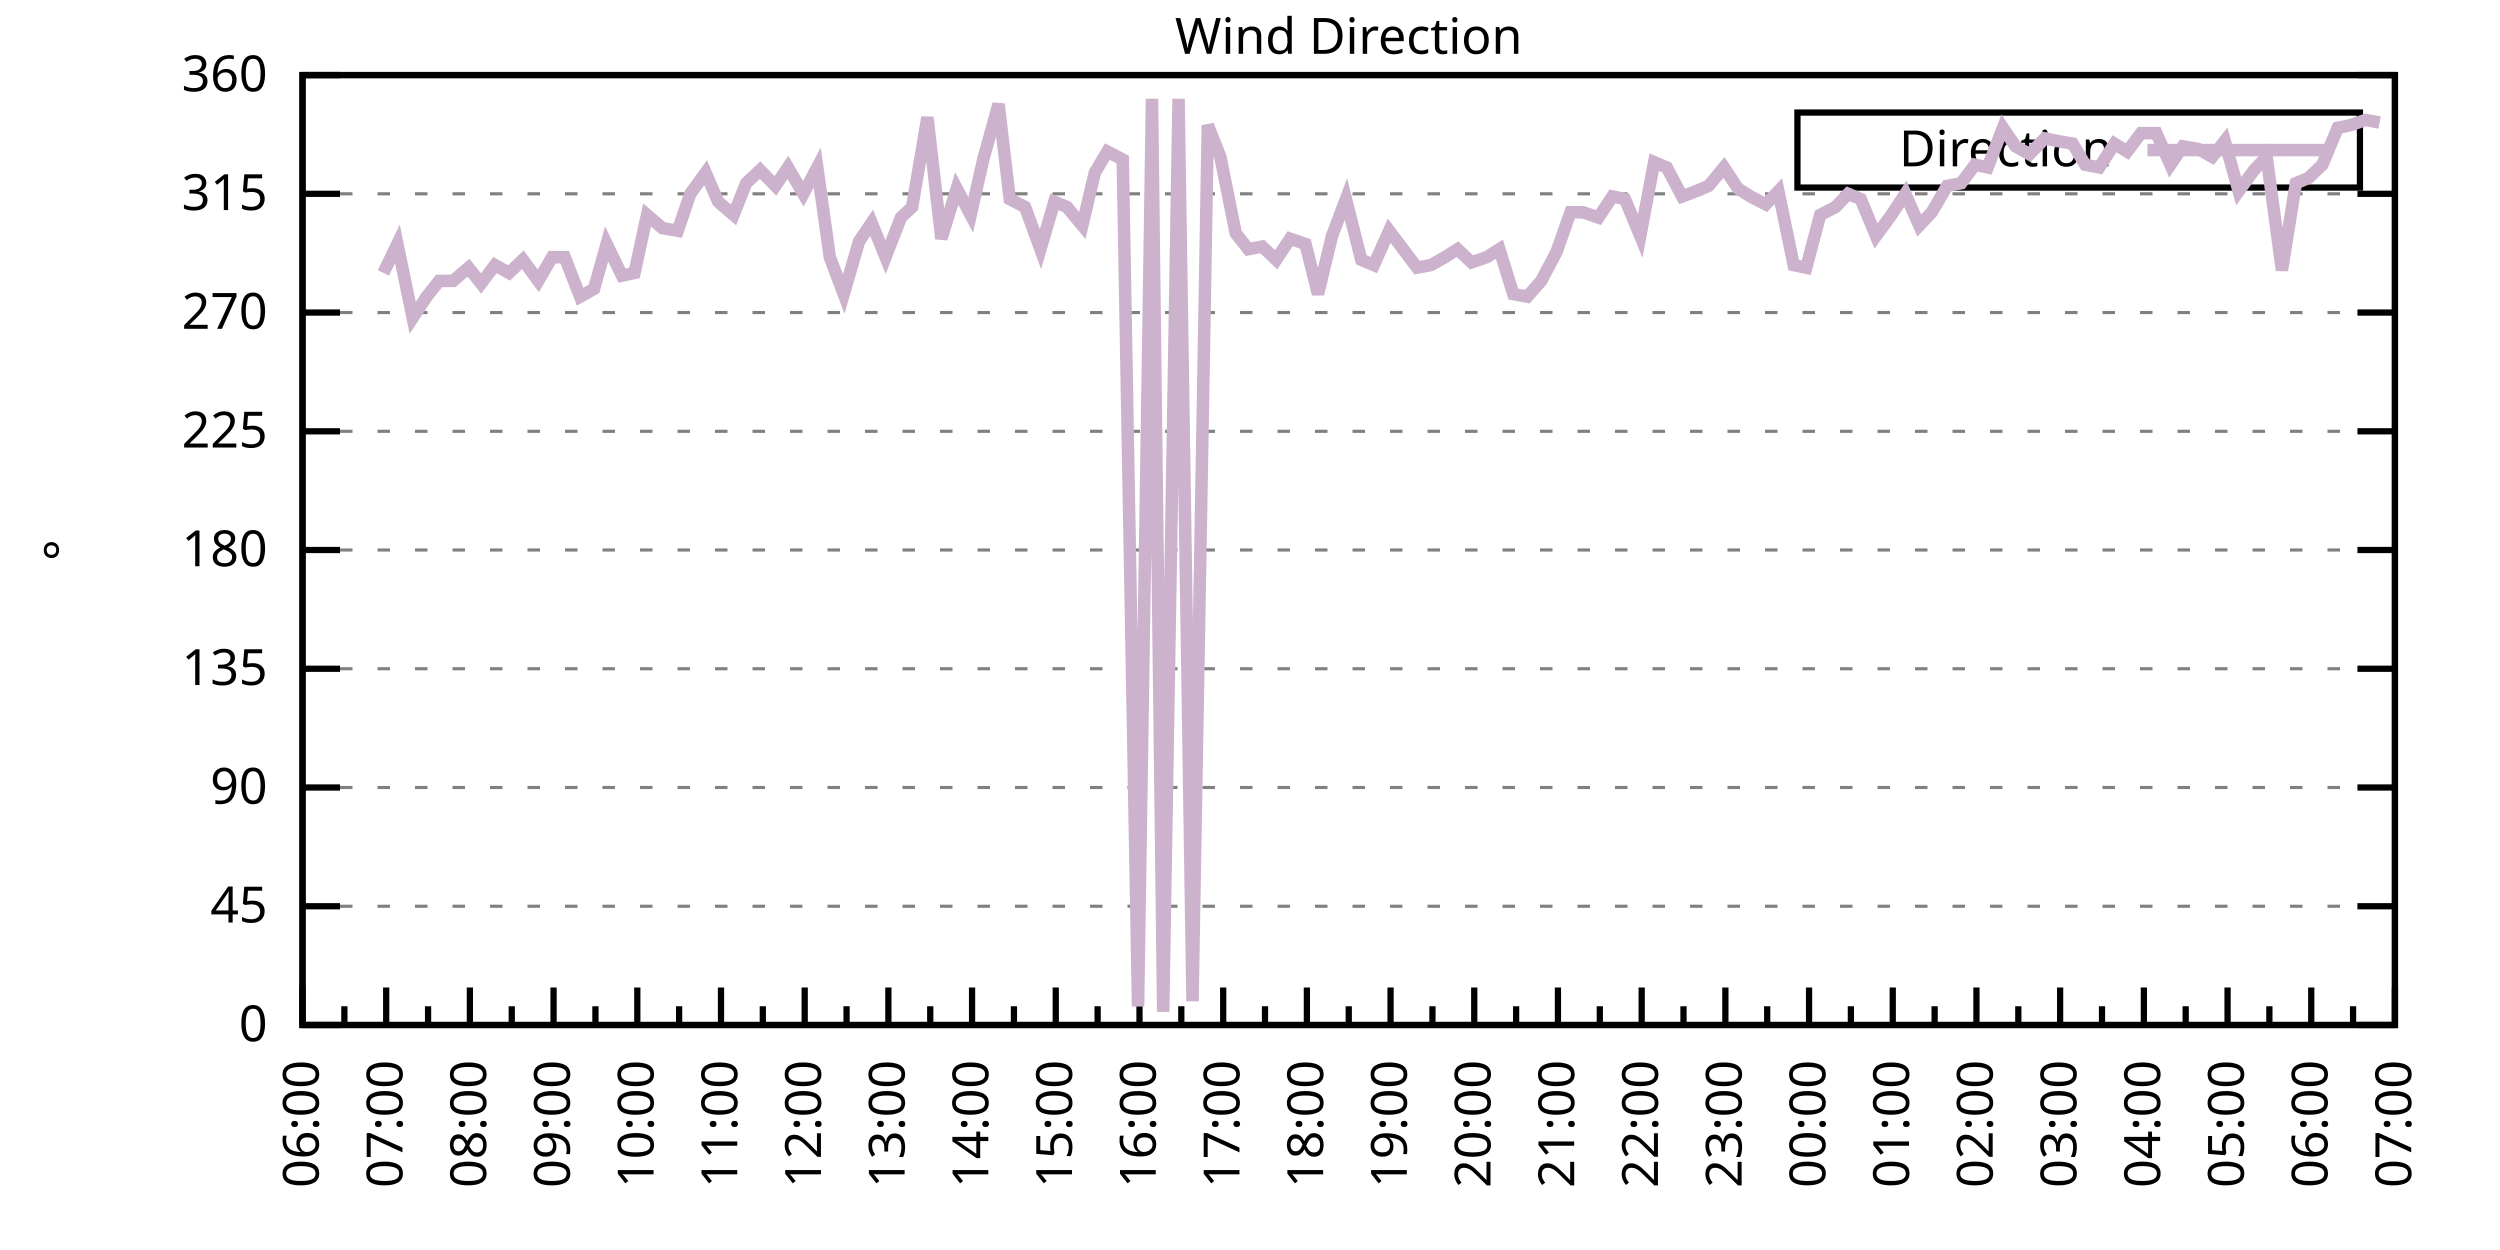
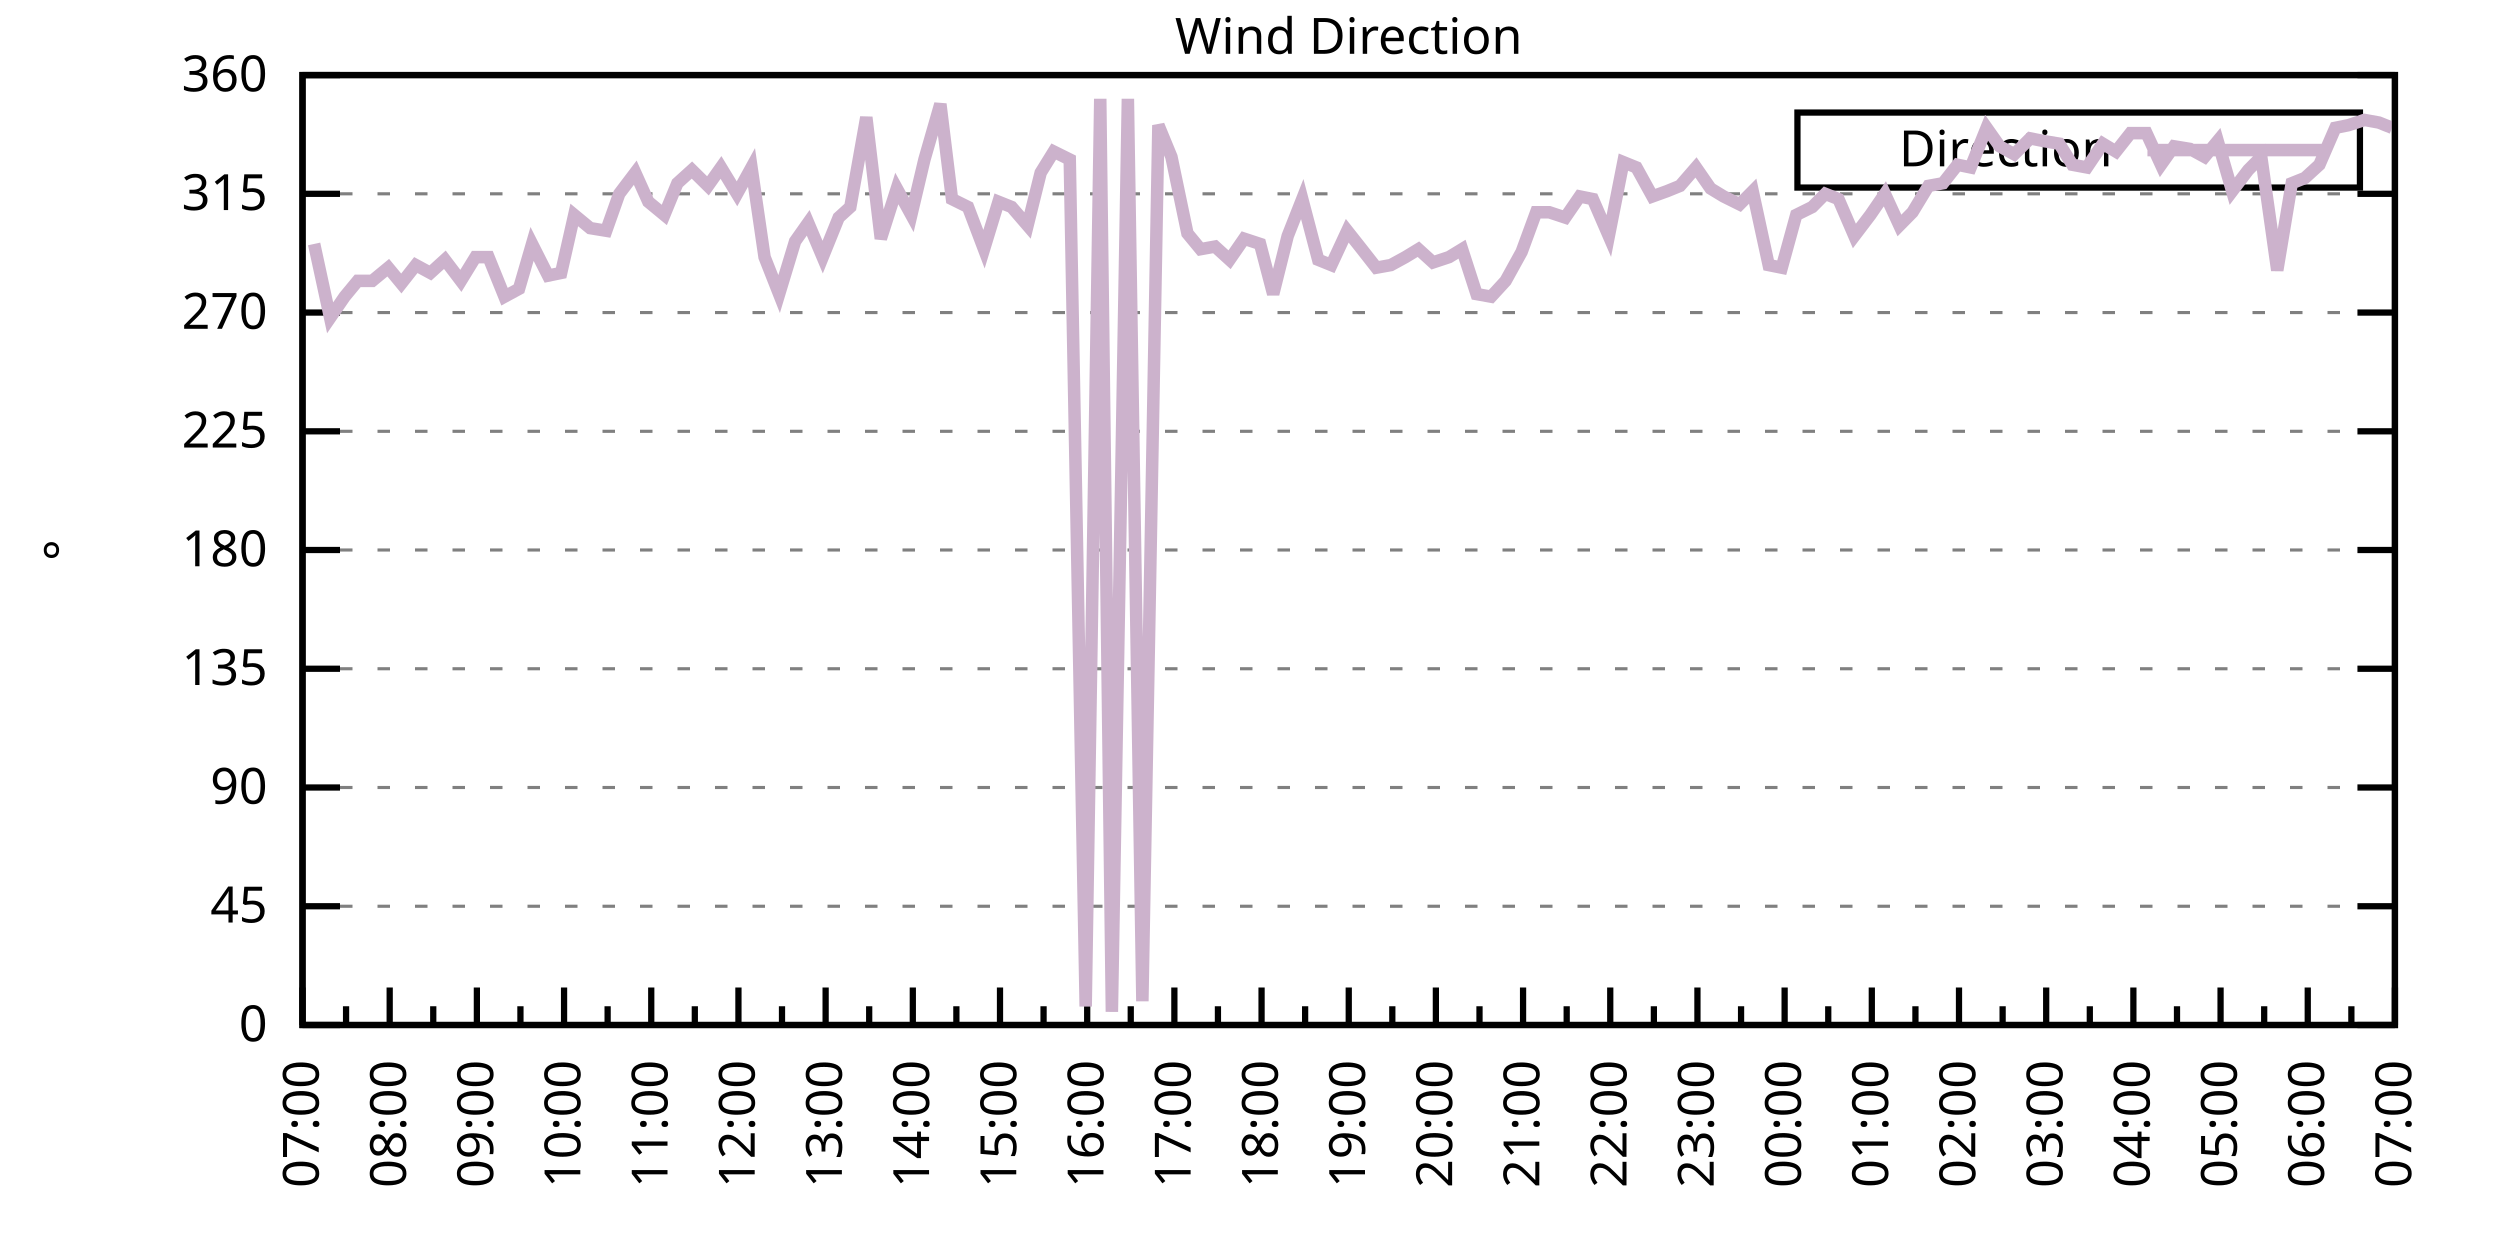
<svg xmlns="http://www.w3.org/2000/svg" xmlns:xlink="http://www.w3.org/1999/xlink" width="400" height="200" viewBox="0 0 400 200">
  <g id="gnuplot_canvas">
    <rect x="0" y="0" width="400" height="200" fill="none" />
    <defs>
      <circle id="gpDot" r="0.5" stroke-width="0.5" stroke="currentColor" />
      <path id="gpPt0" stroke-width="0.333" stroke="currentColor" d="M-1,0 h2 M0,-1 v2" />
      <path id="gpPt1" stroke-width="0.333" stroke="currentColor" d="M-1,-1 L1,1 M1,-1 L-1,1" />
      <path id="gpPt2" stroke-width="0.333" stroke="currentColor" d="M-1,0 L1,0 M0,-1 L0,1 M-1,-1 L1,1 M-1,1 L1,-1" />
      <rect id="gpPt3" stroke-width="0.333" stroke="currentColor" x="-1" y="-1" width="2" height="2" />
      <rect id="gpPt4" stroke-width="0.333" stroke="currentColor" fill="currentColor" x="-1" y="-1" width="2" height="2" />
      <circle id="gpPt5" stroke-width="0.333" stroke="currentColor" cx="0" cy="0" r="1" />
      <use xlink:href="#gpPt5" id="gpPt6" fill="currentColor" stroke="none" />
      <path id="gpPt7" stroke-width="0.333" stroke="currentColor" d="M0,-1.33 L-1.33,0.67 L1.33,0.67 z" />
      <use xlink:href="#gpPt7" id="gpPt8" fill="currentColor" stroke="none" />
      <use xlink:href="#gpPt7" id="gpPt9" stroke="currentColor" transform="rotate(180)" />
      <use xlink:href="#gpPt9" id="gpPt10" fill="currentColor" stroke="none" />
      <use xlink:href="#gpPt3" id="gpPt11" stroke="currentColor" transform="rotate(45)" />
      <use xlink:href="#gpPt11" id="gpPt12" fill="currentColor" stroke="none" />
      <path id="gpPt13" stroke-width="0.333" stroke="currentColor" d="M0,1.330 L1.265,0.411 L0.782,-1.067 L-0.782,-1.076 L-1.265,0.411 z" />
      <use xlink:href="#gpPt13" id="gpPt14" fill="currentColor" stroke="none" />
      <filter id="textbox" filterUnits="objectBoundingBox" x="0" y="0" height="1" width="1">
        <feFlood flood-color="white" flood-opacity="1" result="bgnd" />
        <feComposite in="SourceGraphic" in2="bgnd" operator="atop" />
      </filter>
      <filter id="greybox" filterUnits="objectBoundingBox" x="0" y="0" height="1" width="1">
        <feFlood flood-color="lightgrey" flood-opacity="1" result="grey" />
        <feComposite in="SourceGraphic" in2="grey" operator="atop" />
      </filter>
    </defs>
    <g fill="none" color="white" stroke="currentColor" stroke-width="1.00" stroke-linecap="butt" stroke-linejoin="miter">
</g>
    <g fill="none" color="black" stroke="currentColor" stroke-width="1.00" stroke-linecap="butt" stroke-linejoin="miter">
      <g stroke="none" shape-rendering="crispEdges">
        <polygon fill="rgb(255, 255, 255)" points="48.40,164.00 383.18,164.00 383.18,12.02 48.40,12.02 " />
      </g>
    </g>
    <g fill="none" color="black" stroke="currentColor" stroke-width="1.00" stroke-linecap="butt" stroke-linejoin="miter">
</g>
    <g fill="none" color="black" stroke="black" stroke-width="0.50" stroke-linecap="butt" stroke-linejoin="miter">
</g>
    <g fill="none" color="gray" stroke="currentColor" stroke-width="0.50" stroke-linecap="butt" stroke-linejoin="miter">
      <path stroke="gray" stroke-dasharray="2,4" class="gridline" d="M48.40,164.00 L383.19,164.00  " />
    </g>
    <g fill="none" color="gray" stroke="gray" stroke-width="1.00" stroke-linecap="butt" stroke-linejoin="miter">
</g>
    <g fill="none" color="black" stroke="currentColor" stroke-width="1.00" stroke-linecap="butt" stroke-linejoin="miter">
      <path stroke="black" d="M48.40,164.00 L54.40,164.00 M383.19,164.00 L377.19,164.00  " />
      <g transform="translate(42.80,166.60)" stroke="none" fill="black" font-family="Sans" font-size="8.00" text-anchor="end">
        <text>
          <tspan font-family="Sans"> 0</tspan>
        </text>
      </g>
    </g>
    <g fill="none" color="black" stroke="currentColor" stroke-width="1.00" stroke-linecap="butt" stroke-linejoin="miter">
</g>
    <g fill="none" color="black" stroke="black" stroke-width="0.50" stroke-linecap="butt" stroke-linejoin="miter">
</g>
    <g fill="none" color="gray" stroke="currentColor" stroke-width="0.50" stroke-linecap="butt" stroke-linejoin="miter">
      <path stroke="gray" stroke-dasharray="2,4" class="gridline" d="M48.40,145.00 L383.19,145.00  " />
    </g>
    <g fill="none" color="gray" stroke="gray" stroke-width="1.00" stroke-linecap="butt" stroke-linejoin="miter">
</g>
    <g fill="none" color="black" stroke="currentColor" stroke-width="1.00" stroke-linecap="butt" stroke-linejoin="miter">
      <path stroke="black" d="M48.40,145.00 L54.40,145.00 M383.19,145.00 L377.19,145.00  " />
      <g transform="translate(42.80,147.60)" stroke="none" fill="black" font-family="Sans" font-size="8.00" text-anchor="end">
        <text>
          <tspan font-family="Sans"> 45</tspan>
        </text>
      </g>
    </g>
    <g fill="none" color="black" stroke="currentColor" stroke-width="1.00" stroke-linecap="butt" stroke-linejoin="miter">
</g>
    <g fill="none" color="black" stroke="black" stroke-width="0.50" stroke-linecap="butt" stroke-linejoin="miter">
</g>
    <g fill="none" color="gray" stroke="currentColor" stroke-width="0.50" stroke-linecap="butt" stroke-linejoin="miter">
      <path stroke="gray" stroke-dasharray="2,4" class="gridline" d="M48.40,126.00 L383.19,126.00  " />
    </g>
    <g fill="none" color="gray" stroke="gray" stroke-width="1.00" stroke-linecap="butt" stroke-linejoin="miter">
</g>
    <g fill="none" color="black" stroke="currentColor" stroke-width="1.00" stroke-linecap="butt" stroke-linejoin="miter">
      <path stroke="black" d="M48.40,126.00 L54.40,126.00 M383.19,126.00 L377.19,126.00  " />
      <g transform="translate(42.80,128.60)" stroke="none" fill="black" font-family="Sans" font-size="8.00" text-anchor="end">
        <text>
          <tspan font-family="Sans"> 90</tspan>
        </text>
      </g>
    </g>
    <g fill="none" color="black" stroke="currentColor" stroke-width="1.00" stroke-linecap="butt" stroke-linejoin="miter">
</g>
    <g fill="none" color="black" stroke="black" stroke-width="0.50" stroke-linecap="butt" stroke-linejoin="miter">
</g>
    <g fill="none" color="gray" stroke="currentColor" stroke-width="0.50" stroke-linecap="butt" stroke-linejoin="miter">
      <path stroke="gray" stroke-dasharray="2,4" class="gridline" d="M48.40,107.00 L383.19,107.00  " />
    </g>
    <g fill="none" color="gray" stroke="gray" stroke-width="1.00" stroke-linecap="butt" stroke-linejoin="miter">
</g>
    <g fill="none" color="black" stroke="currentColor" stroke-width="1.00" stroke-linecap="butt" stroke-linejoin="miter">
      <path stroke="black" d="M48.40,107.00 L54.40,107.00 M383.19,107.00 L377.19,107.00  " />
      <g transform="translate(42.80,109.60)" stroke="none" fill="black" font-family="Sans" font-size="8.00" text-anchor="end">
        <text>
          <tspan font-family="Sans"> 135</tspan>
        </text>
      </g>
    </g>
    <g fill="none" color="black" stroke="currentColor" stroke-width="1.00" stroke-linecap="butt" stroke-linejoin="miter">
</g>
    <g fill="none" color="black" stroke="black" stroke-width="0.50" stroke-linecap="butt" stroke-linejoin="miter">
</g>
    <g fill="none" color="gray" stroke="currentColor" stroke-width="0.50" stroke-linecap="butt" stroke-linejoin="miter">
      <path stroke="gray" stroke-dasharray="2,4" class="gridline" d="M48.40,88.00 L383.19,88.00  " />
    </g>
    <g fill="none" color="gray" stroke="gray" stroke-width="1.00" stroke-linecap="butt" stroke-linejoin="miter">
</g>
    <g fill="none" color="black" stroke="currentColor" stroke-width="1.00" stroke-linecap="butt" stroke-linejoin="miter">
      <path stroke="black" d="M48.40,88.00 L54.40,88.00 M383.19,88.00 L377.19,88.00  " />
      <g transform="translate(42.80,90.60)" stroke="none" fill="black" font-family="Sans" font-size="8.00" text-anchor="end">
        <text>
          <tspan font-family="Sans"> 180</tspan>
        </text>
      </g>
    </g>
    <g fill="none" color="black" stroke="currentColor" stroke-width="1.00" stroke-linecap="butt" stroke-linejoin="miter">
</g>
    <g fill="none" color="black" stroke="black" stroke-width="0.50" stroke-linecap="butt" stroke-linejoin="miter">
</g>
    <g fill="none" color="gray" stroke="currentColor" stroke-width="0.50" stroke-linecap="butt" stroke-linejoin="miter">
      <path stroke="gray" stroke-dasharray="2,4" class="gridline" d="M48.40,69.01 L383.19,69.01  " />
    </g>
    <g fill="none" color="gray" stroke="gray" stroke-width="1.00" stroke-linecap="butt" stroke-linejoin="miter">
</g>
    <g fill="none" color="black" stroke="currentColor" stroke-width="1.00" stroke-linecap="butt" stroke-linejoin="miter">
      <path stroke="black" d="M48.40,69.01 L54.40,69.01 M383.19,69.01 L377.19,69.01  " />
      <g transform="translate(42.80,71.61)" stroke="none" fill="black" font-family="Sans" font-size="8.00" text-anchor="end">
        <text>
          <tspan font-family="Sans"> 225</tspan>
        </text>
      </g>
    </g>
    <g fill="none" color="black" stroke="currentColor" stroke-width="1.00" stroke-linecap="butt" stroke-linejoin="miter">
</g>
    <g fill="none" color="black" stroke="black" stroke-width="0.50" stroke-linecap="butt" stroke-linejoin="miter">
</g>
    <g fill="none" color="gray" stroke="currentColor" stroke-width="0.50" stroke-linecap="butt" stroke-linejoin="miter">
      <path stroke="gray" stroke-dasharray="2,4" class="gridline" d="M48.40,50.01 L383.19,50.01  " />
    </g>
    <g fill="none" color="gray" stroke="gray" stroke-width="1.00" stroke-linecap="butt" stroke-linejoin="miter">
</g>
    <g fill="none" color="black" stroke="currentColor" stroke-width="1.00" stroke-linecap="butt" stroke-linejoin="miter">
      <path stroke="black" d="M48.40,50.01 L54.40,50.01 M383.19,50.01 L377.19,50.01  " />
      <g transform="translate(42.80,52.61)" stroke="none" fill="black" font-family="Sans" font-size="8.00" text-anchor="end">
        <text>
          <tspan font-family="Sans"> 270</tspan>
        </text>
      </g>
    </g>
    <g fill="none" color="black" stroke="currentColor" stroke-width="1.00" stroke-linecap="butt" stroke-linejoin="miter">
</g>
    <g fill="none" color="black" stroke="black" stroke-width="0.50" stroke-linecap="butt" stroke-linejoin="miter">
</g>
    <g fill="none" color="gray" stroke="currentColor" stroke-width="0.50" stroke-linecap="butt" stroke-linejoin="miter">
      <path stroke="gray" stroke-dasharray="2,4" class="gridline" d="M48.40,31.01 L383.19,31.01  " />
    </g>
    <g fill="none" color="gray" stroke="gray" stroke-width="1.00" stroke-linecap="butt" stroke-linejoin="miter">
</g>
    <g fill="none" color="black" stroke="currentColor" stroke-width="1.00" stroke-linecap="butt" stroke-linejoin="miter">
      <path stroke="black" d="M48.40,31.01 L54.40,31.01 M383.19,31.01 L377.19,31.01  " />
      <g transform="translate(42.80,33.61)" stroke="none" fill="black" font-family="Sans" font-size="8.00" text-anchor="end">
        <text>
          <tspan font-family="Sans"> 315</tspan>
        </text>
      </g>
    </g>
    <g fill="none" color="black" stroke="currentColor" stroke-width="1.00" stroke-linecap="butt" stroke-linejoin="miter">
</g>
    <g fill="none" color="black" stroke="black" stroke-width="0.50" stroke-linecap="butt" stroke-linejoin="miter">
</g>
    <g fill="none" color="gray" stroke="currentColor" stroke-width="0.50" stroke-linecap="butt" stroke-linejoin="miter">
      <path stroke="gray" stroke-dasharray="2,4" class="gridline" d="M48.40,12.01 L383.19,12.01  " />
    </g>
    <g fill="none" color="gray" stroke="gray" stroke-width="1.00" stroke-linecap="butt" stroke-linejoin="miter">
</g>
    <g fill="none" color="black" stroke="currentColor" stroke-width="1.00" stroke-linecap="butt" stroke-linejoin="miter">
      <path stroke="black" d="M48.40,12.01 L54.40,12.01 M383.19,12.01 L377.19,12.01  " />
      <g transform="translate(42.80,14.61)" stroke="none" fill="black" font-family="Sans" font-size="8.00" text-anchor="end">
        <text>
          <tspan font-family="Sans"> 360</tspan>
        </text>
      </g>
    </g>
    <g fill="none" color="black" stroke="currentColor" stroke-width="1.00" stroke-linecap="butt" stroke-linejoin="miter">
      <path stroke="black" d="M48.40,164.00 L48.40,158.00  " />
      <g transform="translate(51.00,169.60) rotate(270)" stroke="none" fill="black" font-family="Sans" font-size="8.00" text-anchor="end">
        <text>
+           <tspan font-family="Sans">07:00</tspan>
+         </text>
+       </g>
+     </g>
+     <g fill="none" color="black" stroke="currentColor" stroke-width="1.00" stroke-linecap="butt" stroke-linejoin="miter">
+       <path stroke="black" d="M55.37,164.00 L55.37,161.00 M62.35,164.00 L62.35,158.00  " />
+       <g transform="translate(64.95,169.60) rotate(270)" stroke="none" fill="black" font-family="Sans" font-size="8.00" text-anchor="end">
+         <text>
+           <tspan font-family="Sans">08:00</tspan>
+         </text>
+       </g>
+     </g>
+     <g fill="none" color="black" stroke="currentColor" stroke-width="1.00" stroke-linecap="butt" stroke-linejoin="miter">
+       <path stroke="black" d="M69.32,164.00 L69.32,161.00 M76.30,164.00 L76.30,158.00  " />
+       <g transform="translate(78.90,169.60) rotate(270)" stroke="none" fill="black" font-family="Sans" font-size="8.00" text-anchor="end">
+         <text>
+           <tspan font-family="Sans">09:00</tspan>
+         </text>
+       </g>
+     </g>
+     <g fill="none" color="black" stroke="currentColor" stroke-width="1.00" stroke-linecap="butt" stroke-linejoin="miter">
+       <path stroke="black" d="M83.27,164.00 L83.27,161.00 M90.25,164.00 L90.25,158.00  " />
+       <g transform="translate(92.85,169.60) rotate(270)" stroke="none" fill="black" font-family="Sans" font-size="8.00" text-anchor="end">
+         <text>
+           <tspan font-family="Sans">10:00</tspan>
+         </text>
+       </g>
+     </g>
+     <g fill="none" color="black" stroke="currentColor" stroke-width="1.00" stroke-linecap="butt" stroke-linejoin="miter">
+       <path stroke="black" d="M97.22,164.00 L97.22,161.00 M104.20,164.00 L104.20,158.00  " />
+       <g transform="translate(106.80,169.60) rotate(270)" stroke="none" fill="black" font-family="Sans" font-size="8.00" text-anchor="end">
+         <text>
+           <tspan font-family="Sans">11:00</tspan>
+         </text>
+       </g>
+     </g>
+     <g fill="none" color="black" stroke="currentColor" stroke-width="1.00" stroke-linecap="butt" stroke-linejoin="miter">
+       <path stroke="black" d="M111.17,164.00 L111.17,161.00 M118.15,164.00 L118.15,158.00  " />
+       <g transform="translate(120.75,169.60) rotate(270)" stroke="none" fill="black" font-family="Sans" font-size="8.00" text-anchor="end">
+         <text>
+           <tspan font-family="Sans">12:00</tspan>
+         </text>
+       </g>
+     </g>
+     <g fill="none" color="black" stroke="currentColor" stroke-width="1.00" stroke-linecap="butt" stroke-linejoin="miter">
+       <path stroke="black" d="M125.12,164.00 L125.12,161.00 M132.10,164.00 L132.10,158.00  " />
+       <g transform="translate(134.70,169.60) rotate(270)" stroke="none" fill="black" font-family="Sans" font-size="8.00" text-anchor="end">
+         <text>
+           <tspan font-family="Sans">13:00</tspan>
+         </text>
+       </g>
+     </g>
+     <g fill="none" color="black" stroke="currentColor" stroke-width="1.00" stroke-linecap="butt" stroke-linejoin="miter">
+       <path stroke="black" d="M139.07,164.00 L139.07,161.00 M146.05,164.00 L146.05,158.00  " />
+       <g transform="translate(148.65,169.60) rotate(270)" stroke="none" fill="black" font-family="Sans" font-size="8.00" text-anchor="end">
+         <text>
+           <tspan font-family="Sans">14:00</tspan>
+         </text>
+       </g>
+     </g>
+     <g fill="none" color="black" stroke="currentColor" stroke-width="1.00" stroke-linecap="butt" stroke-linejoin="miter">
+       <path stroke="black" d="M153.02,164.00 L153.02,161.00 M160.00,164.00 L160.00,158.00  " />
+       <g transform="translate(162.60,169.60) rotate(270)" stroke="none" fill="black" font-family="Sans" font-size="8.00" text-anchor="end">
+         <text>
+           <tspan font-family="Sans">15:00</tspan>
+         </text>
+       </g>
+     </g>
+     <g fill="none" color="black" stroke="currentColor" stroke-width="1.00" stroke-linecap="butt" stroke-linejoin="miter">
+       <path stroke="black" d="M166.97,164.00 L166.97,161.00 M173.95,164.00 L173.95,158.00  " />
+       <g transform="translate(176.55,169.60) rotate(270)" stroke="none" fill="black" font-family="Sans" font-size="8.00" text-anchor="end">
+         <text>
+           <tspan font-family="Sans">16:00</tspan>
+         </text>
+       </g>
+     </g>
+     <g fill="none" color="black" stroke="currentColor" stroke-width="1.00" stroke-linecap="butt" stroke-linejoin="miter">
+       <path stroke="black" d="M180.92,164.00 L180.92,161.00 M187.90,164.00 L187.90,158.00  " />
+       <g transform="translate(190.50,169.60) rotate(270)" stroke="none" fill="black" font-family="Sans" font-size="8.00" text-anchor="end">
+         <text>
+           <tspan font-family="Sans">17:00</tspan>
+         </text>
+       </g>
+     </g>
+     <g fill="none" color="black" stroke="currentColor" stroke-width="1.00" stroke-linecap="butt" stroke-linejoin="miter">
+       <path stroke="black" d="M194.87,164.00 L194.87,161.00 M201.85,164.00 L201.85,158.00  " />
+       <g transform="translate(204.45,169.60) rotate(270)" stroke="none" fill="black" font-family="Sans" font-size="8.00" text-anchor="end">
+         <text>
+           <tspan font-family="Sans">18:00</tspan>
+         </text>
+       </g>
+     </g>
+     <g fill="none" color="black" stroke="currentColor" stroke-width="1.00" stroke-linecap="butt" stroke-linejoin="miter">
+       <path stroke="black" d="M208.82,164.00 L208.82,161.00 M215.80,164.00 L215.80,158.00  " />
+       <g transform="translate(218.40,169.60) rotate(270)" stroke="none" fill="black" font-family="Sans" font-size="8.00" text-anchor="end">
+         <text>
+           <tspan font-family="Sans">19:00</tspan>
+         </text>
+       </g>
+     </g>
+     <g fill="none" color="black" stroke="currentColor" stroke-width="1.00" stroke-linecap="butt" stroke-linejoin="miter">
+       <path stroke="black" d="M222.77,164.00 L222.77,161.00 M229.74,164.00 L229.74,158.00  " />
+       <g transform="translate(232.34,169.60) rotate(270)" stroke="none" fill="black" font-family="Sans" font-size="8.00" text-anchor="end">
+         <text>
+           <tspan font-family="Sans">20:00</tspan>
+         </text>
+       </g>
+     </g>
+     <g fill="none" color="black" stroke="currentColor" stroke-width="1.00" stroke-linecap="butt" stroke-linejoin="miter">
+       <path stroke="black" d="M236.72,164.00 L236.72,161.00 M243.69,164.00 L243.69,158.00  " />
+       <g transform="translate(246.29,169.60) rotate(270)" stroke="none" fill="black" font-family="Sans" font-size="8.00" text-anchor="end">
+         <text>
+           <tspan font-family="Sans">21:00</tspan>
+         </text>
+       </g>
+     </g>
+     <g fill="none" color="black" stroke="currentColor" stroke-width="1.00" stroke-linecap="butt" stroke-linejoin="miter">
+       <path stroke="black" d="M250.67,164.00 L250.67,161.00 M257.64,164.00 L257.64,158.00  " />
+       <g transform="translate(260.24,169.60) rotate(270)" stroke="none" fill="black" font-family="Sans" font-size="8.00" text-anchor="end">
+         <text>
+           <tspan font-family="Sans">22:00</tspan>
+         </text>
+       </g>
+     </g>
+     <g fill="none" color="black" stroke="currentColor" stroke-width="1.00" stroke-linecap="butt" stroke-linejoin="miter">
+       <path stroke="black" d="M264.62,164.00 L264.62,161.00 M271.59,164.00 L271.59,158.00  " />
+       <g transform="translate(274.19,169.60) rotate(270)" stroke="none" fill="black" font-family="Sans" font-size="8.00" text-anchor="end">
+         <text>
+           <tspan font-family="Sans">23:00</tspan>
+         </text>
+       </g>
+     </g>
+     <g fill="none" color="black" stroke="currentColor" stroke-width="1.00" stroke-linecap="butt" stroke-linejoin="miter">
+       <path stroke="black" d="M278.57,164.00 L278.57,161.00 M285.54,164.00 L285.54,158.00  " />
+       <g transform="translate(288.14,169.60) rotate(270)" stroke="none" fill="black" font-family="Sans" font-size="8.00" text-anchor="end">
+         <text>
+           <tspan font-family="Sans">00:00</tspan>
+         </text>
+       </g>
+     </g>
+     <g fill="none" color="black" stroke="currentColor" stroke-width="1.00" stroke-linecap="butt" stroke-linejoin="miter">
+       <path stroke="black" d="M292.52,164.00 L292.52,161.00 M299.49,164.00 L299.49,158.00  " />
+       <g transform="translate(302.09,169.60) rotate(270)" stroke="none" fill="black" font-family="Sans" font-size="8.00" text-anchor="end">
+         <text>
+           <tspan font-family="Sans">01:00</tspan>
+         </text>
+       </g>
+     </g>
+     <g fill="none" color="black" stroke="currentColor" stroke-width="1.00" stroke-linecap="butt" stroke-linejoin="miter">
+       <path stroke="black" d="M306.47,164.00 L306.47,161.00 M313.44,164.00 L313.44,158.00  " />
+       <g transform="translate(316.04,169.60) rotate(270)" stroke="none" fill="black" font-family="Sans" font-size="8.00" text-anchor="end">
+         <text>
+           <tspan font-family="Sans">02:00</tspan>
+         </text>
+       </g>
+     </g>
+     <g fill="none" color="black" stroke="currentColor" stroke-width="1.00" stroke-linecap="butt" stroke-linejoin="miter">
+       <path stroke="black" d="M320.42,164.00 L320.42,161.00 M327.39,164.00 L327.39,158.00  " />
+       <g transform="translate(329.99,169.60) rotate(270)" stroke="none" fill="black" font-family="Sans" font-size="8.00" text-anchor="end">
+         <text>
+           <tspan font-family="Sans">03:00</tspan>
+         </text>
+       </g>
+     </g>
+     <g fill="none" color="black" stroke="currentColor" stroke-width="1.00" stroke-linecap="butt" stroke-linejoin="miter">
+       <path stroke="black" d="M334.37,164.00 L334.37,161.00 M341.34,164.00 L341.34,158.00  " />
+       <g transform="translate(343.94,169.60) rotate(270)" stroke="none" fill="black" font-family="Sans" font-size="8.00" text-anchor="end">
+         <text>
+           <tspan font-family="Sans">04:00</tspan>
+         </text>
+       </g>
+     </g>
+     <g fill="none" color="black" stroke="currentColor" stroke-width="1.00" stroke-linecap="butt" stroke-linejoin="miter">
+       <path stroke="black" d="M348.32,164.00 L348.32,161.00 M355.29,164.00 L355.29,158.00  " />
+       <g transform="translate(357.89,169.60) rotate(270)" stroke="none" fill="black" font-family="Sans" font-size="8.00" text-anchor="end">
+         <text>
+           <tspan font-family="Sans">05:00</tspan>
+         </text>
+       </g>
+     </g>
+     <g fill="none" color="black" stroke="currentColor" stroke-width="1.00" stroke-linecap="butt" stroke-linejoin="miter">
+       <path stroke="black" d="M362.27,164.00 L362.27,161.00 M369.24,164.00 L369.24,158.00  " />
+       <g transform="translate(371.84,169.60) rotate(270)" stroke="none" fill="black" font-family="Sans" font-size="8.00" text-anchor="end">
+         <text>
          <tspan font-family="Sans">06:00</tspan>
        </text>
      </g>
    </g>
    <g fill="none" color="black" stroke="currentColor" stroke-width="1.00" stroke-linecap="butt" stroke-linejoin="miter">
-       <path stroke="black" d="M55.10,164.00 L55.10,161.00 M61.79,164.00 L61.79,158.00  " />
-       <g transform="translate(64.39,169.60) rotate(270)" stroke="none" fill="black" font-family="Sans" font-size="8.00" text-anchor="end">
-         <text>
-           <tspan font-family="Sans">07:00</tspan>
-         </text>
-       </g>
-     </g>
-     <g fill="none" color="black" stroke="currentColor" stroke-width="1.00" stroke-linecap="butt" stroke-linejoin="miter">
-       <path stroke="black" d="M68.49,164.00 L68.49,161.00 M75.18,164.00 L75.18,158.00  " />
-       <g transform="translate(77.78,169.60) rotate(270)" stroke="none" fill="black" font-family="Sans" font-size="8.00" text-anchor="end">
-         <text>
-           <tspan font-family="Sans">08:00</tspan>
-         </text>
-       </g>
-     </g>
-     <g fill="none" color="black" stroke="currentColor" stroke-width="1.00" stroke-linecap="butt" stroke-linejoin="miter">
-       <path stroke="black" d="M81.88,164.00 L81.88,161.00 M88.57,164.00 L88.57,158.00  " />
-       <g transform="translate(91.17,169.60) rotate(270)" stroke="none" fill="black" font-family="Sans" font-size="8.00" text-anchor="end">
-         <text>
-           <tspan font-family="Sans">09:00</tspan>
-         </text>
-       </g>
-     </g>
-     <g fill="none" color="black" stroke="currentColor" stroke-width="1.00" stroke-linecap="butt" stroke-linejoin="miter">
-       <path stroke="black" d="M95.27,164.00 L95.27,161.00 M101.97,164.00 L101.97,158.00  " />
-       <g transform="translate(104.57,169.60) rotate(270)" stroke="none" fill="black" font-family="Sans" font-size="8.00" text-anchor="end">
-         <text>
-           <tspan font-family="Sans">10:00</tspan>
-         </text>
-       </g>
-     </g>
-     <g fill="none" color="black" stroke="currentColor" stroke-width="1.00" stroke-linecap="butt" stroke-linejoin="miter">
-       <path stroke="black" d="M108.66,164.00 L108.66,161.00 M115.36,164.00 L115.36,158.00  " />
-       <g transform="translate(117.96,169.60) rotate(270)" stroke="none" fill="black" font-family="Sans" font-size="8.00" text-anchor="end">
-         <text>
-           <tspan font-family="Sans">11:00</tspan>
-         </text>
-       </g>
-     </g>
-     <g fill="none" color="black" stroke="currentColor" stroke-width="1.00" stroke-linecap="butt" stroke-linejoin="miter">
-       <path stroke="black" d="M122.05,164.00 L122.05,161.00 M128.75,164.00 L128.75,158.00  " />
-       <g transform="translate(131.35,169.60) rotate(270)" stroke="none" fill="black" font-family="Sans" font-size="8.00" text-anchor="end">
-         <text>
-           <tspan font-family="Sans">12:00</tspan>
-         </text>
-       </g>
-     </g>
-     <g fill="none" color="black" stroke="currentColor" stroke-width="1.00" stroke-linecap="butt" stroke-linejoin="miter">
-       <path stroke="black" d="M135.45,164.00 L135.45,161.00 M142.14,164.00 L142.14,158.00  " />
-       <g transform="translate(144.74,169.60) rotate(270)" stroke="none" fill="black" font-family="Sans" font-size="8.00" text-anchor="end">
-         <text>
-           <tspan font-family="Sans">13:00</tspan>
-         </text>
-       </g>
-     </g>
-     <g fill="none" color="black" stroke="currentColor" stroke-width="1.00" stroke-linecap="butt" stroke-linejoin="miter">
-       <path stroke="black" d="M148.84,164.00 L148.84,161.00 M155.53,164.00 L155.53,158.00  " />
-       <g transform="translate(158.13,169.60) rotate(270)" stroke="none" fill="black" font-family="Sans" font-size="8.00" text-anchor="end">
-         <text>
-           <tspan font-family="Sans">14:00</tspan>
-         </text>
-       </g>
-     </g>
-     <g fill="none" color="black" stroke="currentColor" stroke-width="1.00" stroke-linecap="butt" stroke-linejoin="miter">
-       <path stroke="black" d="M162.23,164.00 L162.23,161.00 M168.92,164.00 L168.92,158.00  " />
-       <g transform="translate(171.52,169.60) rotate(270)" stroke="none" fill="black" font-family="Sans" font-size="8.00" text-anchor="end">
-         <text>
-           <tspan font-family="Sans">15:00</tspan>
-         </text>
-       </g>
-     </g>
-     <g fill="none" color="black" stroke="currentColor" stroke-width="1.00" stroke-linecap="butt" stroke-linejoin="miter">
-       <path stroke="black" d="M175.62,164.00 L175.62,161.00 M182.32,164.00 L182.32,158.00  " />
-       <g transform="translate(184.92,169.60) rotate(270)" stroke="none" fill="black" font-family="Sans" font-size="8.00" text-anchor="end">
-         <text>
-           <tspan font-family="Sans">16:00</tspan>
-         </text>
-       </g>
-     </g>
-     <g fill="none" color="black" stroke="currentColor" stroke-width="1.00" stroke-linecap="butt" stroke-linejoin="miter">
-       <path stroke="black" d="M189.01,164.00 L189.01,161.00 M195.71,164.00 L195.71,158.00  " />
-       <g transform="translate(198.31,169.60) rotate(270)" stroke="none" fill="black" font-family="Sans" font-size="8.00" text-anchor="end">
-         <text>
-           <tspan font-family="Sans">17:00</tspan>
-         </text>
-       </g>
-     </g>
-     <g fill="none" color="black" stroke="currentColor" stroke-width="1.00" stroke-linecap="butt" stroke-linejoin="miter">
-       <path stroke="black" d="M202.40,164.00 L202.40,161.00 M209.10,164.00 L209.10,158.00  " />
-       <g transform="translate(211.70,169.60) rotate(270)" stroke="none" fill="black" font-family="Sans" font-size="8.00" text-anchor="end">
-         <text>
-           <tspan font-family="Sans">18:00</tspan>
-         </text>
-       </g>
-     </g>
-     <g fill="none" color="black" stroke="currentColor" stroke-width="1.00" stroke-linecap="butt" stroke-linejoin="miter">
-       <path stroke="black" d="M215.80,164.00 L215.80,161.00 M222.49,164.00 L222.49,158.00  " />
-       <g transform="translate(225.09,169.60) rotate(270)" stroke="none" fill="black" font-family="Sans" font-size="8.00" text-anchor="end">
-         <text>
-           <tspan font-family="Sans">19:00</tspan>
-         </text>
-       </g>
-     </g>
-     <g fill="none" color="black" stroke="currentColor" stroke-width="1.00" stroke-linecap="butt" stroke-linejoin="miter">
-       <path stroke="black" d="M229.19,164.00 L229.19,161.00 M235.88,164.00 L235.88,158.00  " />
-       <g transform="translate(238.48,169.60) rotate(270)" stroke="none" fill="black" font-family="Sans" font-size="8.00" text-anchor="end">
-         <text>
-           <tspan font-family="Sans">20:00</tspan>
-         </text>
-       </g>
-     </g>
-     <g fill="none" color="black" stroke="currentColor" stroke-width="1.00" stroke-linecap="butt" stroke-linejoin="miter">
-       <path stroke="black" d="M242.58,164.00 L242.58,161.00 M249.27,164.00 L249.27,158.00  " />
-       <g transform="translate(251.87,169.60) rotate(270)" stroke="none" fill="black" font-family="Sans" font-size="8.00" text-anchor="end">
-         <text>
-           <tspan font-family="Sans">21:00</tspan>
-         </text>
-       </g>
-     </g>
-     <g fill="none" color="black" stroke="currentColor" stroke-width="1.00" stroke-linecap="butt" stroke-linejoin="miter">
-       <path stroke="black" d="M255.97,164.00 L255.97,161.00 M262.67,164.00 L262.67,158.00  " />
-       <g transform="translate(265.27,169.60) rotate(270)" stroke="none" fill="black" font-family="Sans" font-size="8.00" text-anchor="end">
-         <text>
-           <tspan font-family="Sans">22:00</tspan>
-         </text>
-       </g>
-     </g>
-     <g fill="none" color="black" stroke="currentColor" stroke-width="1.00" stroke-linecap="butt" stroke-linejoin="miter">
-       <path stroke="black" d="M269.36,164.00 L269.36,161.00 M276.06,164.00 L276.06,158.00  " />
-       <g transform="translate(278.66,169.60) rotate(270)" stroke="none" fill="black" font-family="Sans" font-size="8.00" text-anchor="end">
-         <text>
-           <tspan font-family="Sans">23:00</tspan>
-         </text>
-       </g>
-     </g>
-     <g fill="none" color="black" stroke="currentColor" stroke-width="1.00" stroke-linecap="butt" stroke-linejoin="miter">
-       <path stroke="black" d="M282.75,164.00 L282.75,161.00 M289.45,164.00 L289.45,158.00  " />
-       <g transform="translate(292.05,169.60) rotate(270)" stroke="none" fill="black" font-family="Sans" font-size="8.00" text-anchor="end">
-         <text>
-           <tspan font-family="Sans">00:00</tspan>
-         </text>
-       </g>
-     </g>
-     <g fill="none" color="black" stroke="currentColor" stroke-width="1.00" stroke-linecap="butt" stroke-linejoin="miter">
-       <path stroke="black" d="M296.14,164.00 L296.14,161.00 M302.84,164.00 L302.84,158.00  " />
-       <g transform="translate(305.44,169.60) rotate(270)" stroke="none" fill="black" font-family="Sans" font-size="8.00" text-anchor="end">
-         <text>
-           <tspan font-family="Sans">01:00</tspan>
-         </text>
-       </g>
-     </g>
-     <g fill="none" color="black" stroke="currentColor" stroke-width="1.00" stroke-linecap="butt" stroke-linejoin="miter">
-       <path stroke="black" d="M309.54,164.00 L309.54,161.00 M316.23,164.00 L316.23,158.00  " />
-       <g transform="translate(318.83,169.60) rotate(270)" stroke="none" fill="black" font-family="Sans" font-size="8.00" text-anchor="end">
-         <text>
-           <tspan font-family="Sans">02:00</tspan>
-         </text>
-       </g>
-     </g>
-     <g fill="none" color="black" stroke="currentColor" stroke-width="1.00" stroke-linecap="butt" stroke-linejoin="miter">
-       <path stroke="black" d="M322.93,164.00 L322.93,161.00 M329.62,164.00 L329.62,158.00  " />
-       <g transform="translate(332.22,169.60) rotate(270)" stroke="none" fill="black" font-family="Sans" font-size="8.00" text-anchor="end">
-         <text>
-           <tspan font-family="Sans">03:00</tspan>
-         </text>
-       </g>
-     </g>
-     <g fill="none" color="black" stroke="currentColor" stroke-width="1.00" stroke-linecap="butt" stroke-linejoin="miter">
-       <path stroke="black" d="M336.32,164.00 L336.32,161.00 M343.02,164.00 L343.02,158.00  " />
-       <g transform="translate(345.62,169.60) rotate(270)" stroke="none" fill="black" font-family="Sans" font-size="8.00" text-anchor="end">
-         <text>
-           <tspan font-family="Sans">04:00</tspan>
-         </text>
-       </g>
-     </g>
-     <g fill="none" color="black" stroke="currentColor" stroke-width="1.00" stroke-linecap="butt" stroke-linejoin="miter">
-       <path stroke="black" d="M349.71,164.00 L349.71,161.00 M356.41,164.00 L356.41,158.00  " />
-       <g transform="translate(359.01,169.60) rotate(270)" stroke="none" fill="black" font-family="Sans" font-size="8.00" text-anchor="end">
-         <text>
-           <tspan font-family="Sans">05:00</tspan>
-         </text>
-       </g>
-     </g>
-     <g fill="none" color="black" stroke="currentColor" stroke-width="1.00" stroke-linecap="butt" stroke-linejoin="miter">
-       <path stroke="black" d="M363.10,164.00 L363.10,161.00 M369.80,164.00 L369.80,158.00  " />
-       <g transform="translate(372.40,169.60) rotate(270)" stroke="none" fill="black" font-family="Sans" font-size="8.00" text-anchor="end">
-         <text>
-           <tspan font-family="Sans">06:00</tspan>
-         </text>
-       </g>
-     </g>
-     <g fill="none" color="black" stroke="currentColor" stroke-width="1.00" stroke-linecap="butt" stroke-linejoin="miter">
-       <path stroke="black" d="M376.49,164.00 L376.49,161.00 M383.19,164.00 L383.19,158.00  " />
+       <path stroke="black" d="M376.22,164.00 L376.22,161.00 M383.19,164.00 L383.19,158.00  " />
      <g transform="translate(385.79,169.60) rotate(270)" stroke="none" fill="black" font-family="Sans" font-size="8.00" text-anchor="end">
        <text>
          <tspan font-family="Sans">07:00</tspan>
        </text>
      </g>
    </g>
    <g fill="none" color="black" stroke="currentColor" stroke-width="1.00" stroke-linecap="butt" stroke-linejoin="miter">
</g>
    <g fill="none" color="black" stroke="currentColor" stroke-width="1.00" stroke-linecap="butt" stroke-linejoin="miter">
      <path stroke="black" d="M48.40,12.01 L48.40,164.00 L383.19,164.00 L383.19,12.01 L48.40,12.01 Z  " />
    </g>
    <g fill="none" color="black" stroke="currentColor" stroke-width="1.00" stroke-linecap="butt" stroke-linejoin="miter">
      <g transform="translate(12.80,88.01) rotate(270)" stroke="none" fill="black" font-family="Sans" font-size="8.00" text-anchor="middle">
        <text>
          <tspan font-family="Sans">°</tspan>
        </text>
      </g>
    </g>
    <g fill="none" color="black" stroke="currentColor" stroke-width="1.00" stroke-linecap="butt" stroke-linejoin="miter">
</g>
    <g fill="none" color="black" stroke="currentColor" stroke-width="1.00" stroke-linecap="butt" stroke-linejoin="miter">
      <path stroke="black" d="M287.59,30.01 L287.59,18.01 L377.59,18.01 L377.59,30.01 L287.59,30.01 Z  " />
    </g>
    <g id="Wind_direction_plot_1">
      <g fill="none" color="white" stroke="black" stroke-width="2.00" stroke-linecap="butt" stroke-linejoin="miter">
</g>
      <g fill="none" color="black" stroke="currentColor" stroke-width="2.00" stroke-linecap="butt" stroke-linejoin="miter">
        <g transform="translate(337.99,26.61)" stroke="none" fill="black" font-family="Sans" font-size="8.00" text-anchor="end">
          <text>
            <tspan font-family="Sans">Direction</tspan>
          </text>
        </g>
      </g>
      <g fill="none" color="black" stroke="currentColor" stroke-width="2.00" stroke-linecap="butt" stroke-linejoin="miter">
-         <path stroke="rgb(204, 178, 204)" d="M343.59,24.01 L371.99,24.01 M61.35,43.67 L63.58,39.03 L66.03,50.85 L68.26,47.47 L70.27,44.94 L72.50,44.94   L74.96,42.83 L76.97,45.36 L79.20,42.41 L81.43,43.67 L83.66,41.56 L86.12,44.94 L88.35,41.14 L90.36,41.14   L92.82,47.47 L95.05,46.21 L97.06,39.03 L99.51,44.10 L101.52,43.67 L103.53,34.39 L105.98,36.50 L108.44,36.92   L110.45,31.01 L112.90,27.63 L114.91,32.28 L117.37,34.39 L119.38,29.32 L121.61,27.21 L124.06,29.74 L126.07,26.79   L128.53,31.01 L130.76,26.79 L132.77,41.14 L135.00,47.05 L137.45,38.61 L139.46,35.65 L141.69,41.14 L144.15,34.81   L145.94,33.12 L148.39,18.77 L150.62,38.19 L153.08,30.16 L155.31,34.39 L157.32,25.52 L159.77,16.65 L161.56,31.85   L164.01,33.12 L166.47,39.87 L168.70,32.28 L170.71,33.12 L173.17,36.08 L175.17,27.63 L177.18,24.25 L179.64,25.52   L182.09,161.04 L184.32,15.81 L186.11,161.89 L188.57,15.81 L190.80,160.20 L193.25,20.03 L195.26,25.10 L197.72,37.34   L199.73,39.87 L201.96,39.45 L204.19,41.56 L206.42,38.19 L208.88,39.03 L210.88,47.05 L213.12,37.76 L215.35,31.85   L217.80,41.56 L219.81,42.41 L222.27,36.92 L224.50,39.87 L226.73,42.83 L228.96,42.41 L231.20,41.14 L233.20,39.87   L235.44,41.99 L237.89,41.14 L239.90,39.87 L242.13,47.05 L244.36,47.47 L246.60,44.94 L249.05,40.30 L251.28,33.96   L253.29,33.96 L255.75,34.81 L257.98,31.43 L259.99,31.85 L262.44,37.76 L264.67,25.94 L266.68,26.79 L269.14,31.43   L271.37,30.59 L273.38,29.74 L275.83,26.79 L278.07,30.16 L280.07,31.43 L282.53,32.70 L284.54,30.59 L286.99,42.41   L289.00,42.83 L291.23,34.39 L293.69,33.12 L295.70,31.01 L297.71,31.85 L300.16,37.76 L302.62,34.39 L304.85,31.01   L307.08,36.08 L309.09,33.96 L311.54,29.74 L313.78,29.32 L316.01,26.36 L318.02,26.79 L320.47,20.45 L322.48,23.41   L324.71,24.68 L327.17,22.14 L329.18,22.56 L331.63,22.99 L333.64,26.36 L335.87,26.79 L338.33,22.99 L340.34,24.25   L342.57,21.30 L345.02,21.30 L347.26,26.36 L349.26,23.41 L351.72,23.83 L353.95,25.10 L355.96,22.56 L358.19,30.59   L360.65,27.21 L362.66,25.10 L365.11,43.25 L367.34,29.32 L369.35,28.48 L371.58,26.36 L374.04,20.45 L376.05,20.03   L378.50,19.19 L380.73,19.61  " />
+         <path stroke="rgb(204, 178, 204)" d="M343.59,24.01 L371.99,24.01 M50.26,39.03 L52.82,50.85 L55.14,47.47 L57.23,44.94 L59.56,44.94 L62.12,42.83   L64.21,45.36 L66.53,42.41 L68.86,43.67 L71.18,41.56 L73.74,44.94 L76.07,41.14 L78.16,41.14 L80.72,47.47   L83.04,46.21 L85.13,39.03 L87.69,44.10 L89.78,43.67 L91.88,34.39 L94.43,36.50 L96.99,36.92 L99.08,31.01   L101.64,27.63 L103.73,32.28 L106.29,34.39 L108.38,29.32 L110.71,27.21 L113.27,29.74 L115.36,26.79 L117.92,31.01   L120.24,26.79 L122.33,41.14 L124.66,47.05 L127.22,38.61 L129.31,35.65 L131.63,41.14 L134.19,34.81 L136.05,33.12   L138.61,18.77 L140.93,38.19 L143.49,30.16 L145.81,34.39 L147.91,25.52 L150.46,16.65 L152.32,31.85 L154.88,33.12   L157.44,39.87 L159.76,32.28 L161.86,33.12 L164.41,36.08 L166.51,27.63 L168.60,24.25 L171.16,25.52 L173.71,161.04   L176.04,15.81 L177.90,161.89 L180.46,15.81 L182.78,160.20 L185.34,20.03 L187.43,25.10 L189.99,37.34 L192.08,39.87   L194.41,39.45 L196.73,41.56 L199.06,38.19 L201.61,39.03 L203.71,47.05 L206.03,37.76 L208.36,31.85 L210.91,41.56   L213.01,42.41 L215.56,36.92 L217.89,39.87 L220.21,42.83 L222.54,42.41 L224.86,41.14 L226.95,39.87 L229.28,41.99   L231.84,41.14 L233.93,39.87 L236.25,47.05 L238.58,47.47 L240.90,44.94 L243.46,40.30 L245.79,33.96 L247.88,33.96   L250.44,34.81 L252.76,31.43 L254.85,31.85 L257.41,37.76 L259.74,25.94 L261.83,26.79 L264.39,31.43 L266.71,30.59   L268.80,29.74 L271.36,26.79 L273.69,30.16 L275.78,31.43 L278.34,32.70 L280.43,30.59 L282.99,42.41 L285.08,42.83   L287.40,34.39 L289.96,33.12 L292.05,31.01 L294.15,31.85 L296.70,37.76 L299.26,34.39 L301.58,31.01 L303.91,36.08   L306.00,33.96 L308.56,29.74 L310.88,29.32 L313.21,26.36 L315.30,26.79 L317.86,20.45 L319.95,23.41 L322.28,24.68   L324.83,22.14 L326.93,22.56 L329.48,22.99 L331.58,26.36 L333.90,26.79 L336.46,22.99 L338.55,24.25 L340.88,21.30   L343.43,21.30 L345.76,26.36 L347.85,23.41 L350.41,23.83 L352.73,25.10 L354.83,22.56 L357.15,30.59 L359.71,27.21   L361.80,25.10 L364.36,43.25 L366.68,29.32 L368.78,28.48 L371.10,26.36 L373.66,20.45 L375.75,20.03 L378.31,19.19   L380.63,19.61 L382.73,20.45  " />
      </g>
    </g>
    <g fill="none" color="black" stroke="currentColor" stroke-width="2.00" stroke-linecap="butt" stroke-linejoin="miter">
</g>
    <g fill="none" color="black" stroke="black" stroke-width="1.00" stroke-linecap="butt" stroke-linejoin="miter">
</g>
    <g fill="none" color="black" stroke="currentColor" stroke-width="1.00" stroke-linecap="butt" stroke-linejoin="miter">
      <path stroke="black" d="M48.40,12.01 L48.40,164.00 L383.19,164.00 L383.19,12.01 L48.40,12.01 Z  " />
    </g>
    <g fill="none" color="black" stroke="currentColor" stroke-width="1.00" stroke-linecap="butt" stroke-linejoin="miter">
      <g transform="translate(215.79,8.61)" stroke="none" fill="black" font-family="Sans" font-size="8.00" text-anchor="middle">
        <text>
          <tspan font-family="Sans">Wind Direction</tspan>
        </text>
      </g>
    </g>
    <g fill="none" color="black" stroke="currentColor" stroke-width="1.00" stroke-linecap="butt" stroke-linejoin="miter">
</g>
  </g>
</svg>
